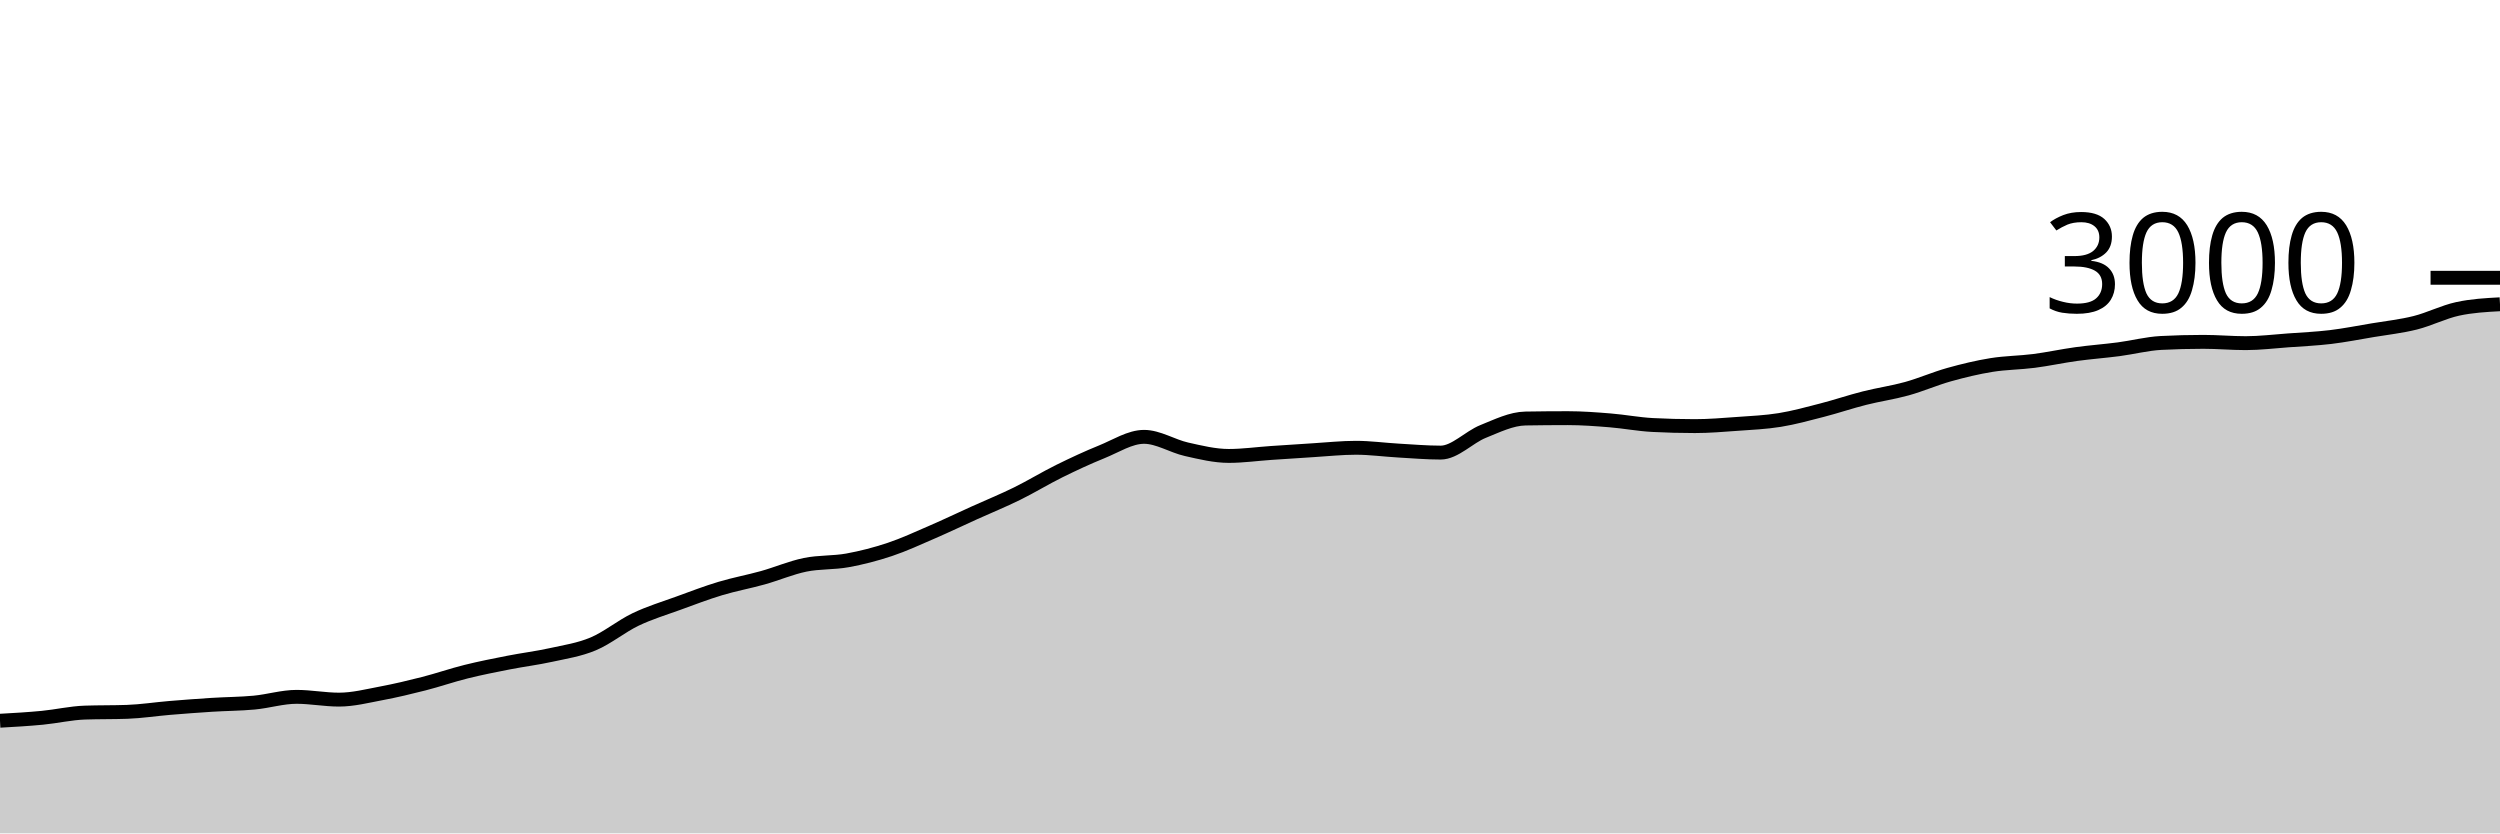
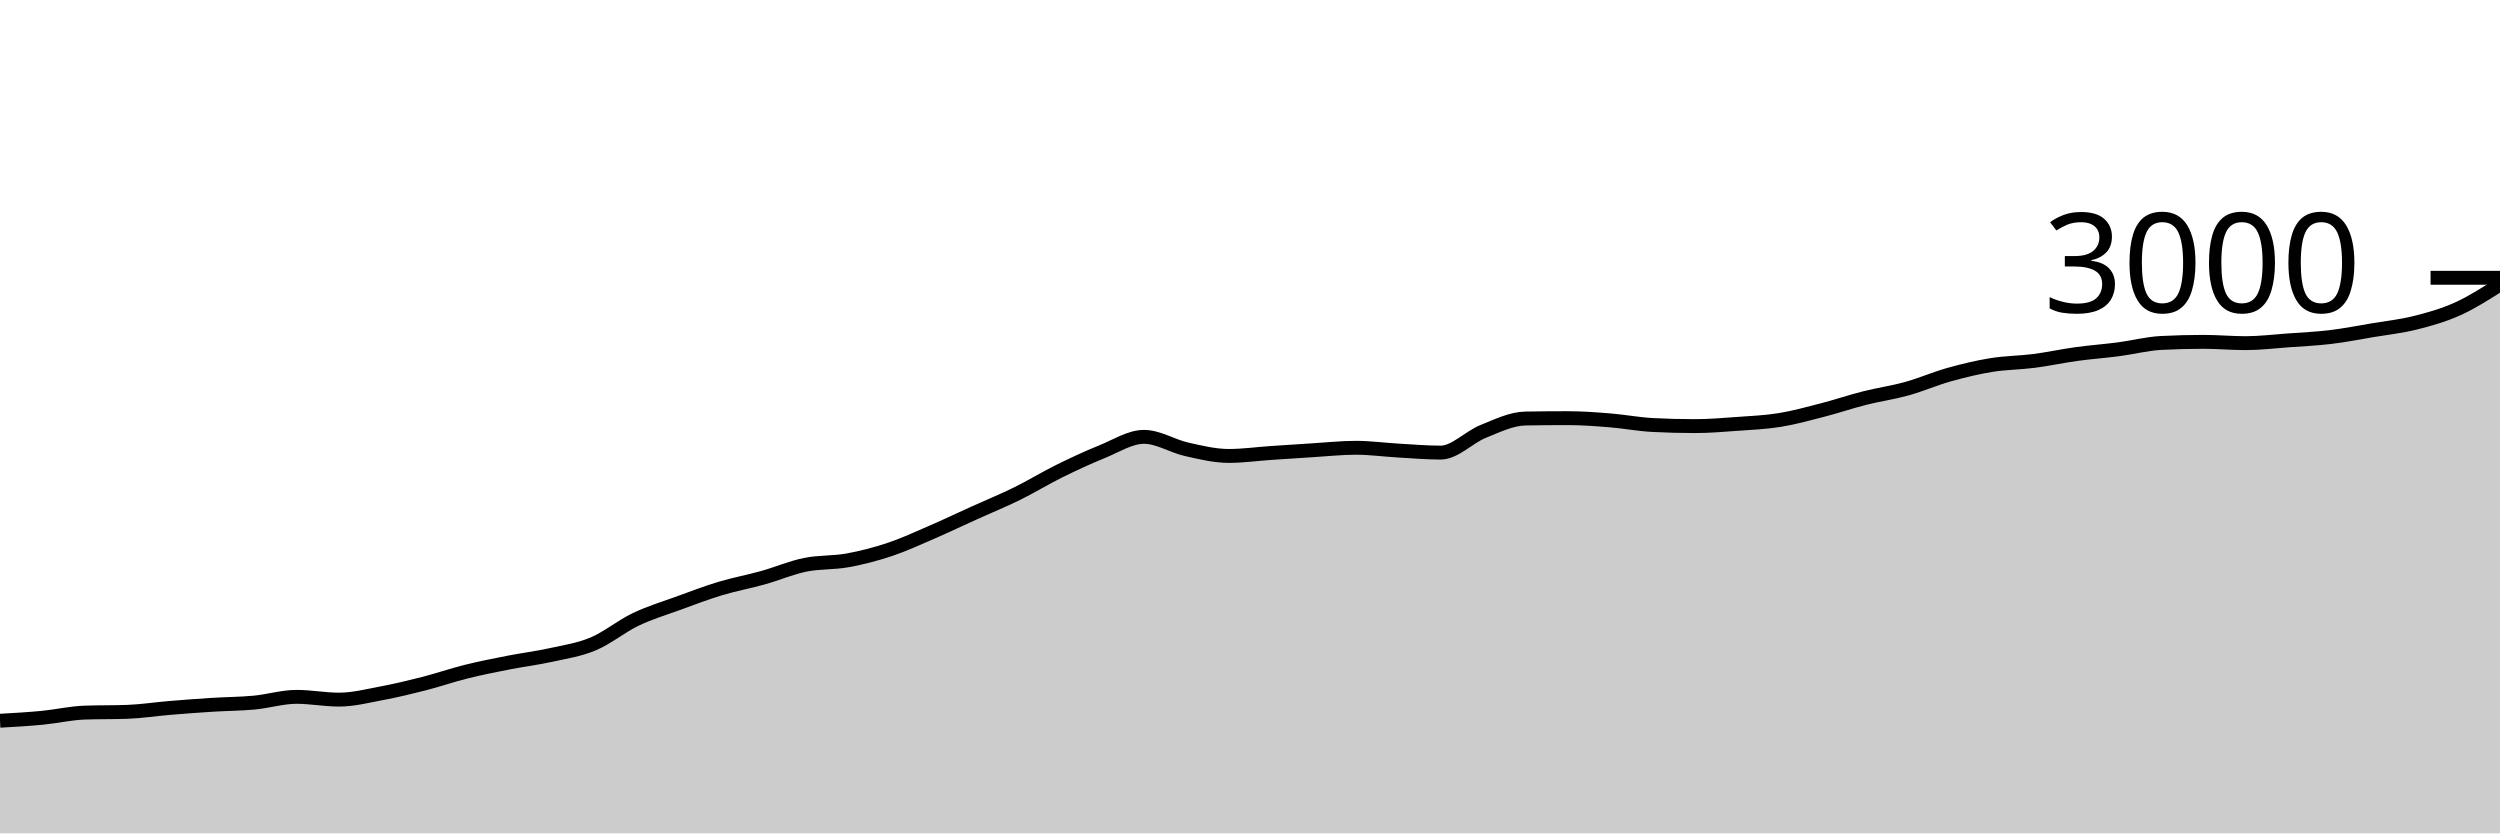
<svg xmlns="http://www.w3.org/2000/svg" viewBox="0 0 180 60">
  <g transform="translate(0,20)">
-     <path class="area" fill="rgba(0, 0, 0, 0.2)" d="M0,31.893C1.017,31.836,2.034,31.778,3.051,31.68C4.068,31.582,5.085,31.342,6.102,31.307C7.119,31.271,8.136,31.289,9.153,31.253C10.169,31.218,11.186,31.058,12.203,30.973C13.22,30.889,14.237,30.811,15.254,30.747C16.271,30.682,17.288,30.682,18.305,30.587C19.322,30.491,20.339,30.173,21.356,30.173C22.373,30.173,23.39,30.373,24.407,30.373C25.424,30.373,26.441,30.111,27.458,29.92C28.475,29.729,29.492,29.487,30.508,29.227C31.525,28.967,32.542,28.613,33.559,28.36C34.576,28.107,35.593,27.907,36.61,27.707C37.627,27.507,38.644,27.384,39.661,27.16C40.678,26.936,41.695,26.787,42.712,26.36C43.729,25.933,44.746,25.087,45.763,24.6C46.78,24.113,47.797,23.811,48.814,23.44C49.831,23.069,50.847,22.68,51.864,22.373C52.881,22.067,53.898,21.884,54.915,21.6C55.932,21.316,56.949,20.876,57.966,20.667C58.983,20.458,60,20.531,61.017,20.347C62.034,20.162,63.051,19.9,64.068,19.56C65.085,19.22,66.102,18.747,67.119,18.307C68.136,17.867,69.153,17.38,70.169,16.92C71.186,16.46,72.203,16.047,73.22,15.547C74.237,15.047,75.254,14.422,76.271,13.92C77.288,13.418,78.305,12.944,79.322,12.533C80.339,12.122,81.356,11.453,82.373,11.453C83.39,11.453,84.407,12.118,85.424,12.347C86.441,12.576,87.458,12.827,88.475,12.827C89.492,12.827,90.508,12.682,91.525,12.613C92.542,12.544,93.559,12.476,94.576,12.413C95.593,12.351,96.61,12.24,97.627,12.24C98.644,12.24,99.661,12.382,100.678,12.44C101.695,12.498,102.712,12.587,103.729,12.587C104.746,12.587,105.763,11.476,106.78,11.067C107.797,10.658,108.814,10.151,109.831,10.133C110.847,10.116,111.864,10.107,112.881,10.107C113.898,10.107,114.915,10.184,115.932,10.267C116.949,10.349,117.966,10.547,118.983,10.6C120,10.653,121.017,10.68,122.034,10.68C123.051,10.68,124.068,10.593,125.085,10.52C126.102,10.447,127.119,10.404,128.136,10.24C129.153,10.076,130.169,9.796,131.186,9.533C132.203,9.271,133.22,8.924,134.237,8.667C135.254,8.409,136.271,8.269,137.288,7.987C138.305,7.704,139.322,7.258,140.339,6.973C141.356,6.689,142.373,6.444,143.39,6.28C144.407,6.116,145.424,6.118,146.441,5.987C147.458,5.856,148.475,5.633,149.492,5.493C150.508,5.353,151.525,5.28,152.542,5.147C153.559,5.013,154.576,4.747,155.593,4.693C156.61,4.64,157.627,4.613,158.644,4.613C159.661,4.613,160.678,4.707,161.695,4.707C162.712,4.707,163.729,4.58,164.746,4.507C165.763,4.433,166.78,4.389,167.797,4.267C168.814,4.144,169.831,3.944,170.847,3.773C171.864,3.602,172.881,3.496,173.898,3.24C174.915,2.984,175.932,2.462,176.949,2.24C177.966,2.018,178.983,1.962,180,1.907L180,40C178.983,40,177.966,40,176.949,40C175.932,40,174.915,40,173.898,40C172.881,40,171.864,40,170.847,40C169.831,40,168.814,40,167.797,40C166.78,40,165.763,40,164.746,40C163.729,40,162.712,40,161.695,40C160.678,40,159.661,40,158.644,40C157.627,40,156.61,40,155.593,40C154.576,40,153.559,40,152.542,40C151.525,40,150.508,40,149.492,40C148.475,40,147.458,40,146.441,40C145.424,40,144.407,40,143.39,40C142.373,40,141.356,40,140.339,40C139.322,40,138.305,40,137.288,40C136.271,40,135.254,40,134.237,40C133.22,40,132.203,40,131.186,40C130.169,40,129.153,40,128.136,40C127.119,40,126.102,40,125.085,40C124.068,40,123.051,40,122.034,40C121.017,40,120,40,118.983,40C117.966,40,116.949,40,115.932,40C114.915,40,113.898,40,112.881,40C111.864,40,110.847,40,109.831,40C108.814,40,107.797,40,106.78,40C105.763,40,104.746,40,103.729,40C102.712,40,101.695,40,100.678,40C99.661,40,98.644,40,97.627,40C96.61,40,95.593,40,94.576,40C93.559,40,92.542,40,91.525,40C90.508,40,89.492,40,88.475,40C87.458,40,86.441,40,85.424,40C84.407,40,83.39,40,82.373,40C81.356,40,80.339,40,79.322,40C78.305,40,77.288,40,76.271,40C75.254,40,74.237,40,73.22,40C72.203,40,71.186,40,70.169,40C69.153,40,68.136,40,67.119,40C66.102,40,65.085,40,64.068,40C63.051,40,62.034,40,61.017,40C60,40,58.983,40,57.966,40C56.949,40,55.932,40,54.915,40C53.898,40,52.881,40,51.864,40C50.847,40,49.831,40,48.814,40C47.797,40,46.78,40,45.763,40C44.746,40,43.729,40,42.712,40C41.695,40,40.678,40,39.661,40C38.644,40,37.627,40,36.61,40C35.593,40,34.576,40,33.559,40C32.542,40,31.525,40,30.508,40C29.492,40,28.475,40,27.458,40C26.441,40,25.424,40,24.407,40C23.39,40,22.373,40,21.356,40C20.339,40,19.322,40,18.305,40C17.288,40,16.271,40,15.254,40C14.237,40,13.22,40,12.203,40C11.186,40,10.169,40,9.153,40C8.136,40,7.119,40,6.102,40C5.085,40,4.068,40,3.051,40C2.034,40,1.017,40,0,40Z" />
-     <path class="line" stroke="black" fill="none" d="M0,31.893C1.017,31.836,2.034,31.778,3.051,31.68C4.068,31.582,5.085,31.342,6.102,31.307C7.119,31.271,8.136,31.289,9.153,31.253C10.169,31.218,11.186,31.058,12.203,30.973C13.22,30.889,14.237,30.811,15.254,30.747C16.271,30.682,17.288,30.682,18.305,30.587C19.322,30.491,20.339,30.173,21.356,30.173C22.373,30.173,23.39,30.373,24.407,30.373C25.424,30.373,26.441,30.111,27.458,29.92C28.475,29.729,29.492,29.487,30.508,29.227C31.525,28.967,32.542,28.613,33.559,28.36C34.576,28.107,35.593,27.907,36.61,27.707C37.627,27.507,38.644,27.384,39.661,27.16C40.678,26.936,41.695,26.787,42.712,26.36C43.729,25.933,44.746,25.087,45.763,24.6C46.78,24.113,47.797,23.811,48.814,23.44C49.831,23.069,50.847,22.68,51.864,22.373C52.881,22.067,53.898,21.884,54.915,21.6C55.932,21.316,56.949,20.876,57.966,20.667C58.983,20.458,60,20.531,61.017,20.347C62.034,20.162,63.051,19.9,64.068,19.56C65.085,19.22,66.102,18.747,67.119,18.307C68.136,17.867,69.153,17.38,70.169,16.92C71.186,16.46,72.203,16.047,73.22,15.547C74.237,15.047,75.254,14.422,76.271,13.92C77.288,13.418,78.305,12.944,79.322,12.533C80.339,12.122,81.356,11.453,82.373,11.453C83.39,11.453,84.407,12.118,85.424,12.347C86.441,12.576,87.458,12.827,88.475,12.827C89.492,12.827,90.508,12.682,91.525,12.613C92.542,12.544,93.559,12.476,94.576,12.413C95.593,12.351,96.61,12.24,97.627,12.24C98.644,12.24,99.661,12.382,100.678,12.44C101.695,12.498,102.712,12.587,103.729,12.587C104.746,12.587,105.763,11.476,106.78,11.067C107.797,10.658,108.814,10.151,109.831,10.133C110.847,10.116,111.864,10.107,112.881,10.107C113.898,10.107,114.915,10.184,115.932,10.267C116.949,10.349,117.966,10.547,118.983,10.6C120,10.653,121.017,10.68,122.034,10.68C123.051,10.68,124.068,10.593,125.085,10.52C126.102,10.447,127.119,10.404,128.136,10.24C129.153,10.076,130.169,9.796,131.186,9.533C132.203,9.271,133.22,8.924,134.237,8.667C135.254,8.409,136.271,8.269,137.288,7.987C138.305,7.704,139.322,7.258,140.339,6.973C141.356,6.689,142.373,6.444,143.39,6.28C144.407,6.116,145.424,6.118,146.441,5.987C147.458,5.856,148.475,5.633,149.492,5.493C150.508,5.353,151.525,5.28,152.542,5.147C153.559,5.013,154.576,4.747,155.593,4.693C156.61,4.64,157.627,4.613,158.644,4.613C159.661,4.613,160.678,4.707,161.695,4.707C162.712,4.707,163.729,4.58,164.746,4.507C165.763,4.433,166.78,4.389,167.797,4.267C168.814,4.144,169.831,3.944,170.847,3.773C171.864,3.602,172.881,3.496,173.898,3.24C174.915,2.984,175.932,2.462,176.949,2.24C177.966,2.018,178.983,1.962,180,1.907" />
+     <path class="area" fill="rgba(0, 0, 0, 0.2)" d="M0,31.893C1.017,31.836,2.034,31.778,3.051,31.68C4.068,31.582,5.085,31.342,6.102,31.307C7.119,31.271,8.136,31.289,9.153,31.253C10.169,31.218,11.186,31.058,12.203,30.973C13.22,30.889,14.237,30.811,15.254,30.747C16.271,30.682,17.288,30.682,18.305,30.587C19.322,30.491,20.339,30.173,21.356,30.173C22.373,30.173,23.39,30.373,24.407,30.373C25.424,30.373,26.441,30.111,27.458,29.92C28.475,29.729,29.492,29.487,30.508,29.227C31.525,28.967,32.542,28.613,33.559,28.36C34.576,28.107,35.593,27.907,36.61,27.707C37.627,27.507,38.644,27.384,39.661,27.16C40.678,26.936,41.695,26.787,42.712,26.36C43.729,25.933,44.746,25.087,45.763,24.6C46.78,24.113,47.797,23.811,48.814,23.44C49.831,23.069,50.847,22.68,51.864,22.373C52.881,22.067,53.898,21.884,54.915,21.6C55.932,21.316,56.949,20.876,57.966,20.667C58.983,20.458,60,20.531,61.017,20.347C62.034,20.162,63.051,19.9,64.068,19.56C65.085,19.22,66.102,18.747,67.119,18.307C68.136,17.867,69.153,17.38,70.169,16.92C71.186,16.46,72.203,16.047,73.22,15.547C74.237,15.047,75.254,14.422,76.271,13.92C77.288,13.418,78.305,12.944,79.322,12.533C80.339,12.122,81.356,11.453,82.373,11.453C83.39,11.453,84.407,12.118,85.424,12.347C86.441,12.576,87.458,12.827,88.475,12.827C89.492,12.827,90.508,12.682,91.525,12.613C92.542,12.544,93.559,12.476,94.576,12.413C95.593,12.351,96.61,12.24,97.627,12.24C98.644,12.24,99.661,12.382,100.678,12.44C101.695,12.498,102.712,12.587,103.729,12.587C104.746,12.587,105.763,11.476,106.78,11.067C107.797,10.658,108.814,10.151,109.831,10.133C110.847,10.116,111.864,10.107,112.881,10.107C113.898,10.107,114.915,10.184,115.932,10.267C116.949,10.349,117.966,10.547,118.983,10.6C120,10.653,121.017,10.68,122.034,10.68C123.051,10.68,124.068,10.593,125.085,10.52C126.102,10.447,127.119,10.404,128.136,10.24C129.153,10.076,130.169,9.796,131.186,9.533C132.203,9.271,133.22,8.924,134.237,8.667C135.254,8.409,136.271,8.269,137.288,7.987C138.305,7.704,139.322,7.258,140.339,6.973C141.356,6.689,142.373,6.444,143.39,6.28C144.407,6.116,145.424,6.118,146.441,5.987C147.458,5.856,148.475,5.633,149.492,5.493C150.508,5.353,151.525,5.28,152.542,5.147C153.559,5.013,154.576,4.747,155.593,4.693C156.61,4.64,157.627,4.613,158.644,4.613C159.661,4.613,160.678,4.707,161.695,4.707C162.712,4.707,163.729,4.58,164.746,4.507C165.763,4.433,166.78,4.389,167.797,4.267C168.814,4.144,169.831,3.944,170.847,3.773C171.864,3.602,172.881,3.496,173.898,3.24C174.915,2.984,175.932,2.7,176.949,2.24C177.966,1.78,178.983,1.13,180,0.48L180,40C178.983,40,177.966,40,176.949,40C175.932,40,174.915,40,173.898,40C172.881,40,171.864,40,170.847,40C169.831,40,168.814,40,167.797,40C166.78,40,165.763,40,164.746,40C163.729,40,162.712,40,161.695,40C160.678,40,159.661,40,158.644,40C157.627,40,156.61,40,155.593,40C154.576,40,153.559,40,152.542,40C151.525,40,150.508,40,149.492,40C148.475,40,147.458,40,146.441,40C145.424,40,144.407,40,143.39,40C142.373,40,141.356,40,140.339,40C139.322,40,138.305,40,137.288,40C136.271,40,135.254,40,134.237,40C133.22,40,132.203,40,131.186,40C130.169,40,129.153,40,128.136,40C127.119,40,126.102,40,125.085,40C124.068,40,123.051,40,122.034,40C121.017,40,120,40,118.983,40C117.966,40,116.949,40,115.932,40C114.915,40,113.898,40,112.881,40C111.864,40,110.847,40,109.831,40C108.814,40,107.797,40,106.78,40C105.763,40,104.746,40,103.729,40C102.712,40,101.695,40,100.678,40C99.661,40,98.644,40,97.627,40C96.61,40,95.593,40,94.576,40C93.559,40,92.542,40,91.525,40C90.508,40,89.492,40,88.475,40C87.458,40,86.441,40,85.424,40C84.407,40,83.39,40,82.373,40C81.356,40,80.339,40,79.322,40C78.305,40,77.288,40,76.271,40C75.254,40,74.237,40,73.22,40C72.203,40,71.186,40,70.169,40C69.153,40,68.136,40,67.119,40C66.102,40,65.085,40,64.068,40C63.051,40,62.034,40,61.017,40C60,40,58.983,40,57.966,40C56.949,40,55.932,40,54.915,40C53.898,40,52.881,40,51.864,40C50.847,40,49.831,40,48.814,40C47.797,40,46.78,40,45.763,40C44.746,40,43.729,40,42.712,40C41.695,40,40.678,40,39.661,40C38.644,40,37.627,40,36.61,40C35.593,40,34.576,40,33.559,40C32.542,40,31.525,40,30.508,40C29.492,40,28.475,40,27.458,40C26.441,40,25.424,40,24.407,40C23.39,40,22.373,40,21.356,40C20.339,40,19.322,40,18.305,40C17.288,40,16.271,40,15.254,40C14.237,40,13.22,40,12.203,40C11.186,40,10.169,40,9.153,40C8.136,40,7.119,40,6.102,40C5.085,40,4.068,40,3.051,40C2.034,40,1.017,40,0,40Z" />
+     <path class="line" stroke="black" fill="none" d="M0,31.893C1.017,31.836,2.034,31.778,3.051,31.68C4.068,31.582,5.085,31.342,6.102,31.307C7.119,31.271,8.136,31.289,9.153,31.253C10.169,31.218,11.186,31.058,12.203,30.973C13.22,30.889,14.237,30.811,15.254,30.747C16.271,30.682,17.288,30.682,18.305,30.587C19.322,30.491,20.339,30.173,21.356,30.173C22.373,30.173,23.39,30.373,24.407,30.373C25.424,30.373,26.441,30.111,27.458,29.92C28.475,29.729,29.492,29.487,30.508,29.227C31.525,28.967,32.542,28.613,33.559,28.36C34.576,28.107,35.593,27.907,36.61,27.707C37.627,27.507,38.644,27.384,39.661,27.16C40.678,26.936,41.695,26.787,42.712,26.36C43.729,25.933,44.746,25.087,45.763,24.6C46.78,24.113,47.797,23.811,48.814,23.44C49.831,23.069,50.847,22.68,51.864,22.373C52.881,22.067,53.898,21.884,54.915,21.6C55.932,21.316,56.949,20.876,57.966,20.667C58.983,20.458,60,20.531,61.017,20.347C62.034,20.162,63.051,19.9,64.068,19.56C65.085,19.22,66.102,18.747,67.119,18.307C68.136,17.867,69.153,17.38,70.169,16.92C71.186,16.46,72.203,16.047,73.22,15.547C74.237,15.047,75.254,14.422,76.271,13.92C77.288,13.418,78.305,12.944,79.322,12.533C80.339,12.122,81.356,11.453,82.373,11.453C83.39,11.453,84.407,12.118,85.424,12.347C86.441,12.576,87.458,12.827,88.475,12.827C89.492,12.827,90.508,12.682,91.525,12.613C92.542,12.544,93.559,12.476,94.576,12.413C95.593,12.351,96.61,12.24,97.627,12.24C98.644,12.24,99.661,12.382,100.678,12.44C101.695,12.498,102.712,12.587,103.729,12.587C104.746,12.587,105.763,11.476,106.78,11.067C107.797,10.658,108.814,10.151,109.831,10.133C110.847,10.116,111.864,10.107,112.881,10.107C113.898,10.107,114.915,10.184,115.932,10.267C116.949,10.349,117.966,10.547,118.983,10.6C120,10.653,121.017,10.68,122.034,10.68C123.051,10.68,124.068,10.593,125.085,10.52C126.102,10.447,127.119,10.404,128.136,10.24C129.153,10.076,130.169,9.796,131.186,9.533C132.203,9.271,133.22,8.924,134.237,8.667C135.254,8.409,136.271,8.269,137.288,7.987C138.305,7.704,139.322,7.258,140.339,6.973C141.356,6.689,142.373,6.444,143.39,6.28C144.407,6.116,145.424,6.118,146.441,5.987C147.458,5.856,148.475,5.633,149.492,5.493C150.508,5.353,151.525,5.28,152.542,5.147C153.559,5.013,154.576,4.747,155.593,4.693C156.61,4.64,157.627,4.613,158.644,4.613C159.661,4.613,160.678,4.707,161.695,4.707C162.712,4.707,163.729,4.58,164.746,4.507C165.763,4.433,166.78,4.389,167.797,4.267C168.814,4.144,169.831,3.944,170.847,3.773C171.864,3.602,172.881,3.496,173.898,3.24C174.915,2.984,175.932,2.7,176.949,2.24C177.966,1.78,178.983,1.13,180,0.48" />
    <path class="axis-ceiling" stroke-width="1" stroke="black" fill="none" d="M175,0L180,0" />
    <text class="axis-ceiling-label" font-family="sans-serif" text-anchor="end" font-size="10px" x="170" y="2.5">3000</text>
  </g>
</svg>
